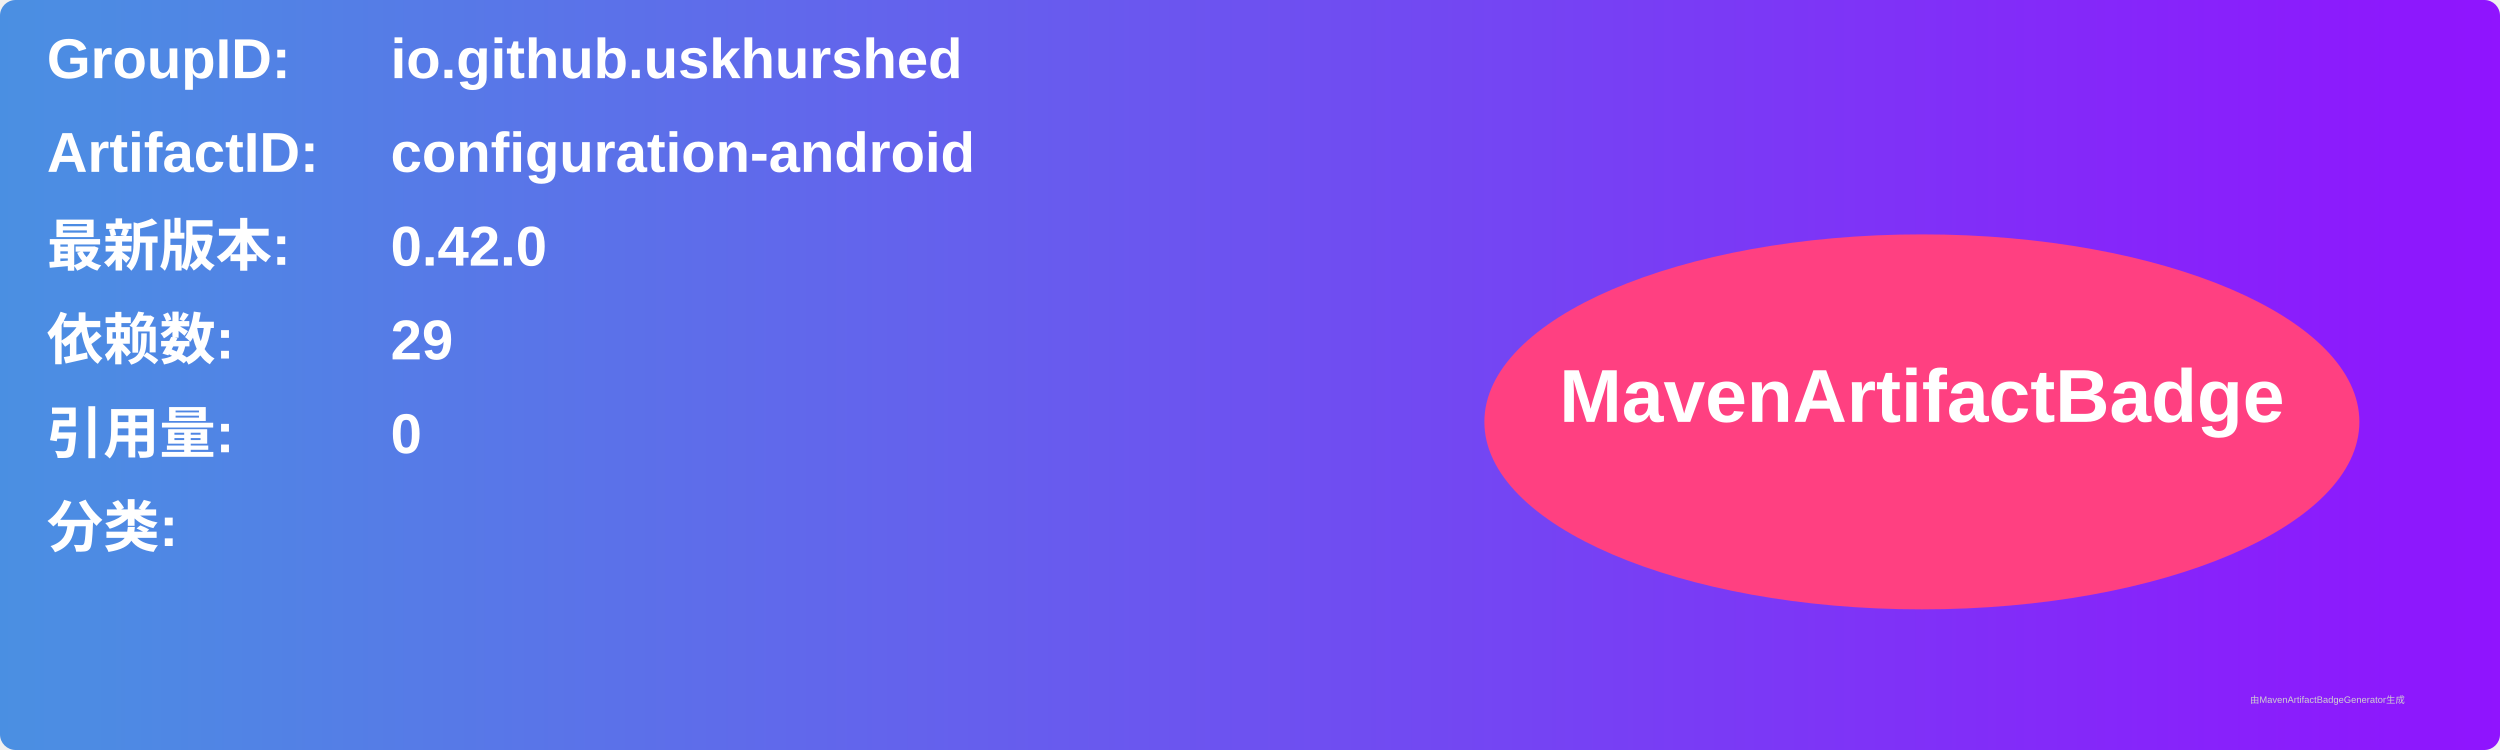
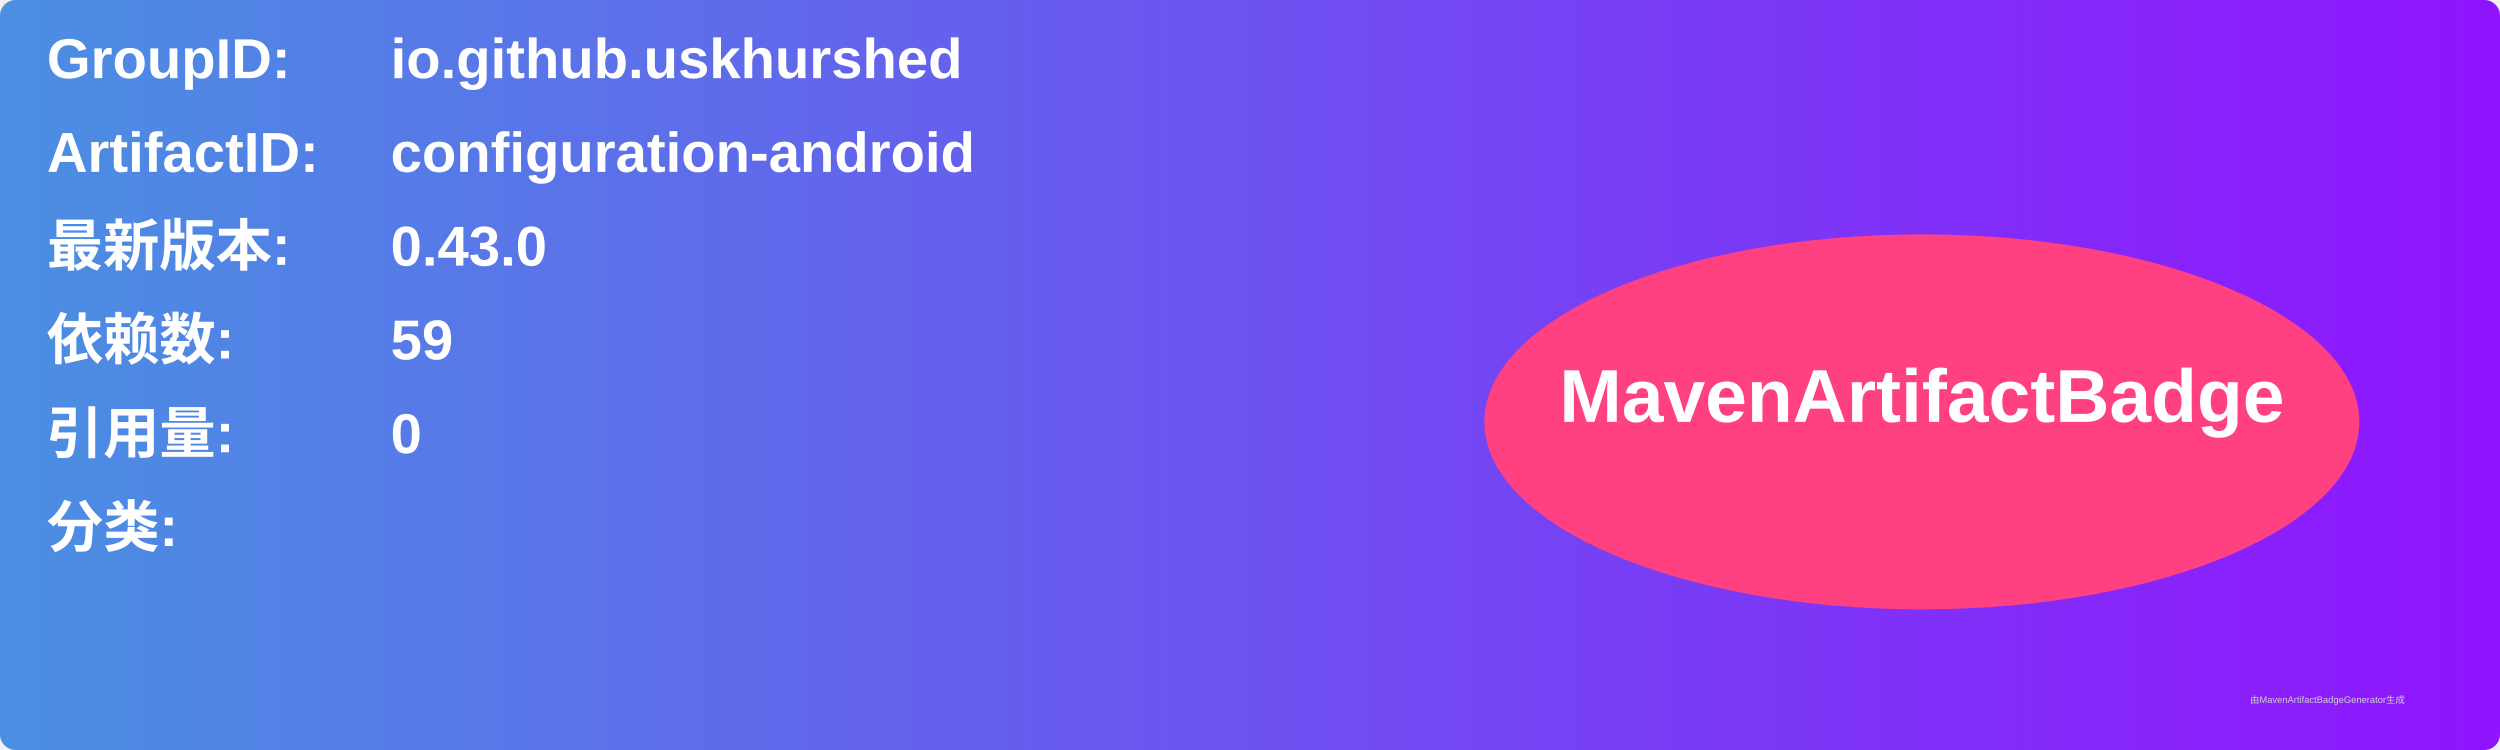
<svg xmlns="http://www.w3.org/2000/svg" width="800" height="240" viewBox="0 0 800 240">
  <linearGradient id="grad" x1="0%" y1="0%" x2="100%" y2="0%">
    <stop offset="0%" stop-color="#4a90e2" />
    <stop offset="100%" stop-color="#9013fe" />
  </linearGradient>
  <rect width="100%" height="100%" rx="5" ry="5" fill="url(#grad)" />
  <g transform="translate(15, 15)">
    <text x="0" y="10" font-family="Arial" font-size="18" fill="white" font-weight="bold" width="260">GroupID:</text>
    <text x="110" y="10" font-family="Arial" font-size="18" fill="white" font-weight="bold" width="460">io.github.uskhurshed</text>
    <text x="0" y="40" font-family="Arial" font-size="18" fill="white" font-weight="bold" width="260">ArtifactID:</text>
    <text x="110" y="40" font-family="Arial" font-size="18" fill="white" font-weight="bold" width="460">configuration-android</text>
    <text x="0" y="70" font-family="Arial" font-size="18" fill="white" font-weight="bold">最新版本:</text>
    <text x="110" y="70" font-family="Arial" font-size="18" fill="white" font-weight="bold">
-       <tspan font-weight="bold">0.42.0</tspan>
+       <tspan font-weight="bold">0.43.0</tspan>
    </text>
    <text x="0" y="100" font-family="Arial" font-size="18" fill="white" font-weight="bold">依赖数: </text>
    <text x="110" y="100" font-family="Arial" font-size="18" fill="white">
-       <tspan font-weight="bold">29</tspan>
+       <tspan font-weight="bold">59</tspan>
    </text>
    <text x="0" y="130" font-family="Arial" font-size="18" fill="white" font-weight="bold">引用量: </text>
    <text x="110" y="130" font-family="Arial" font-size="18" fill="white">
      <tspan font-weight="bold">0</tspan>
    </text>
    <text x="0" y="160" font-family="Arial" font-size="18" fill="white" font-weight="bold">分类:</text>
    <text x="10" y="190" font-family="Arial" font-size="10" fill="white">
      <tspan font-weight="bold" />
    </text>
    <ellipse cx="600" cy="120" rx="140" ry="60" fill="#ff4081" />
    <text x="600" y="120" text-anchor="middle" font-family="Arial" font-size="24" fill="white" font-weight="bold">MavenArtifactBadge</text>
  </g>
  <text x="720" y="225" font-family="Arial" font-size="3" fill="#d0d0d0">由MavenArtifactBadgeGenerator生成</text>
</svg>
